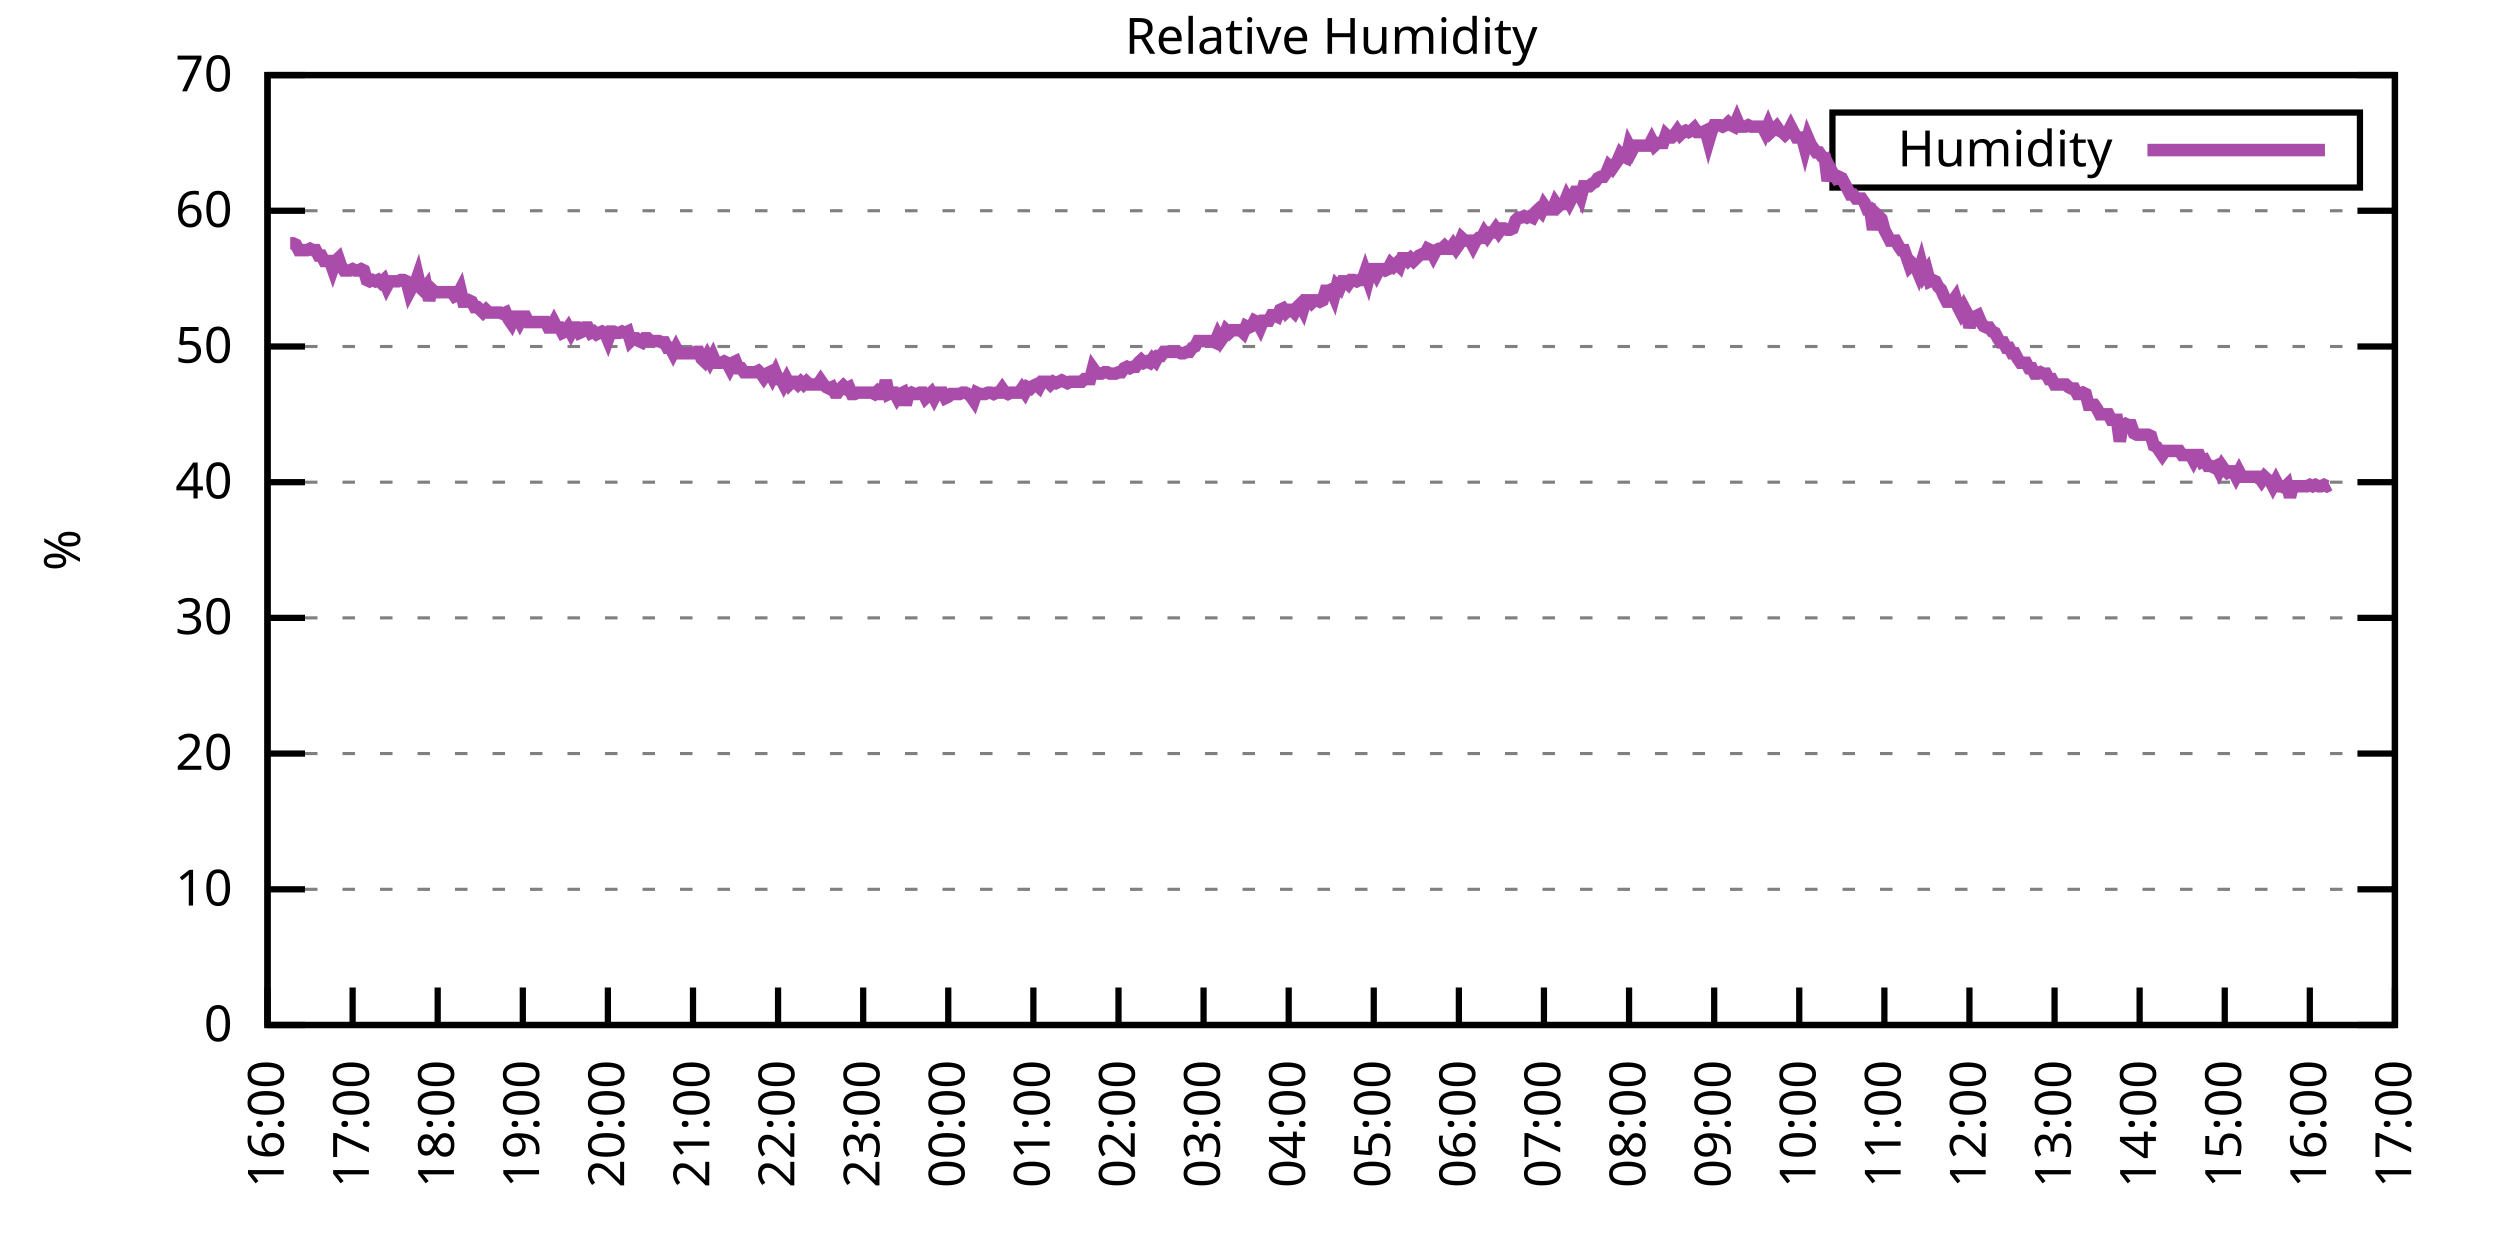
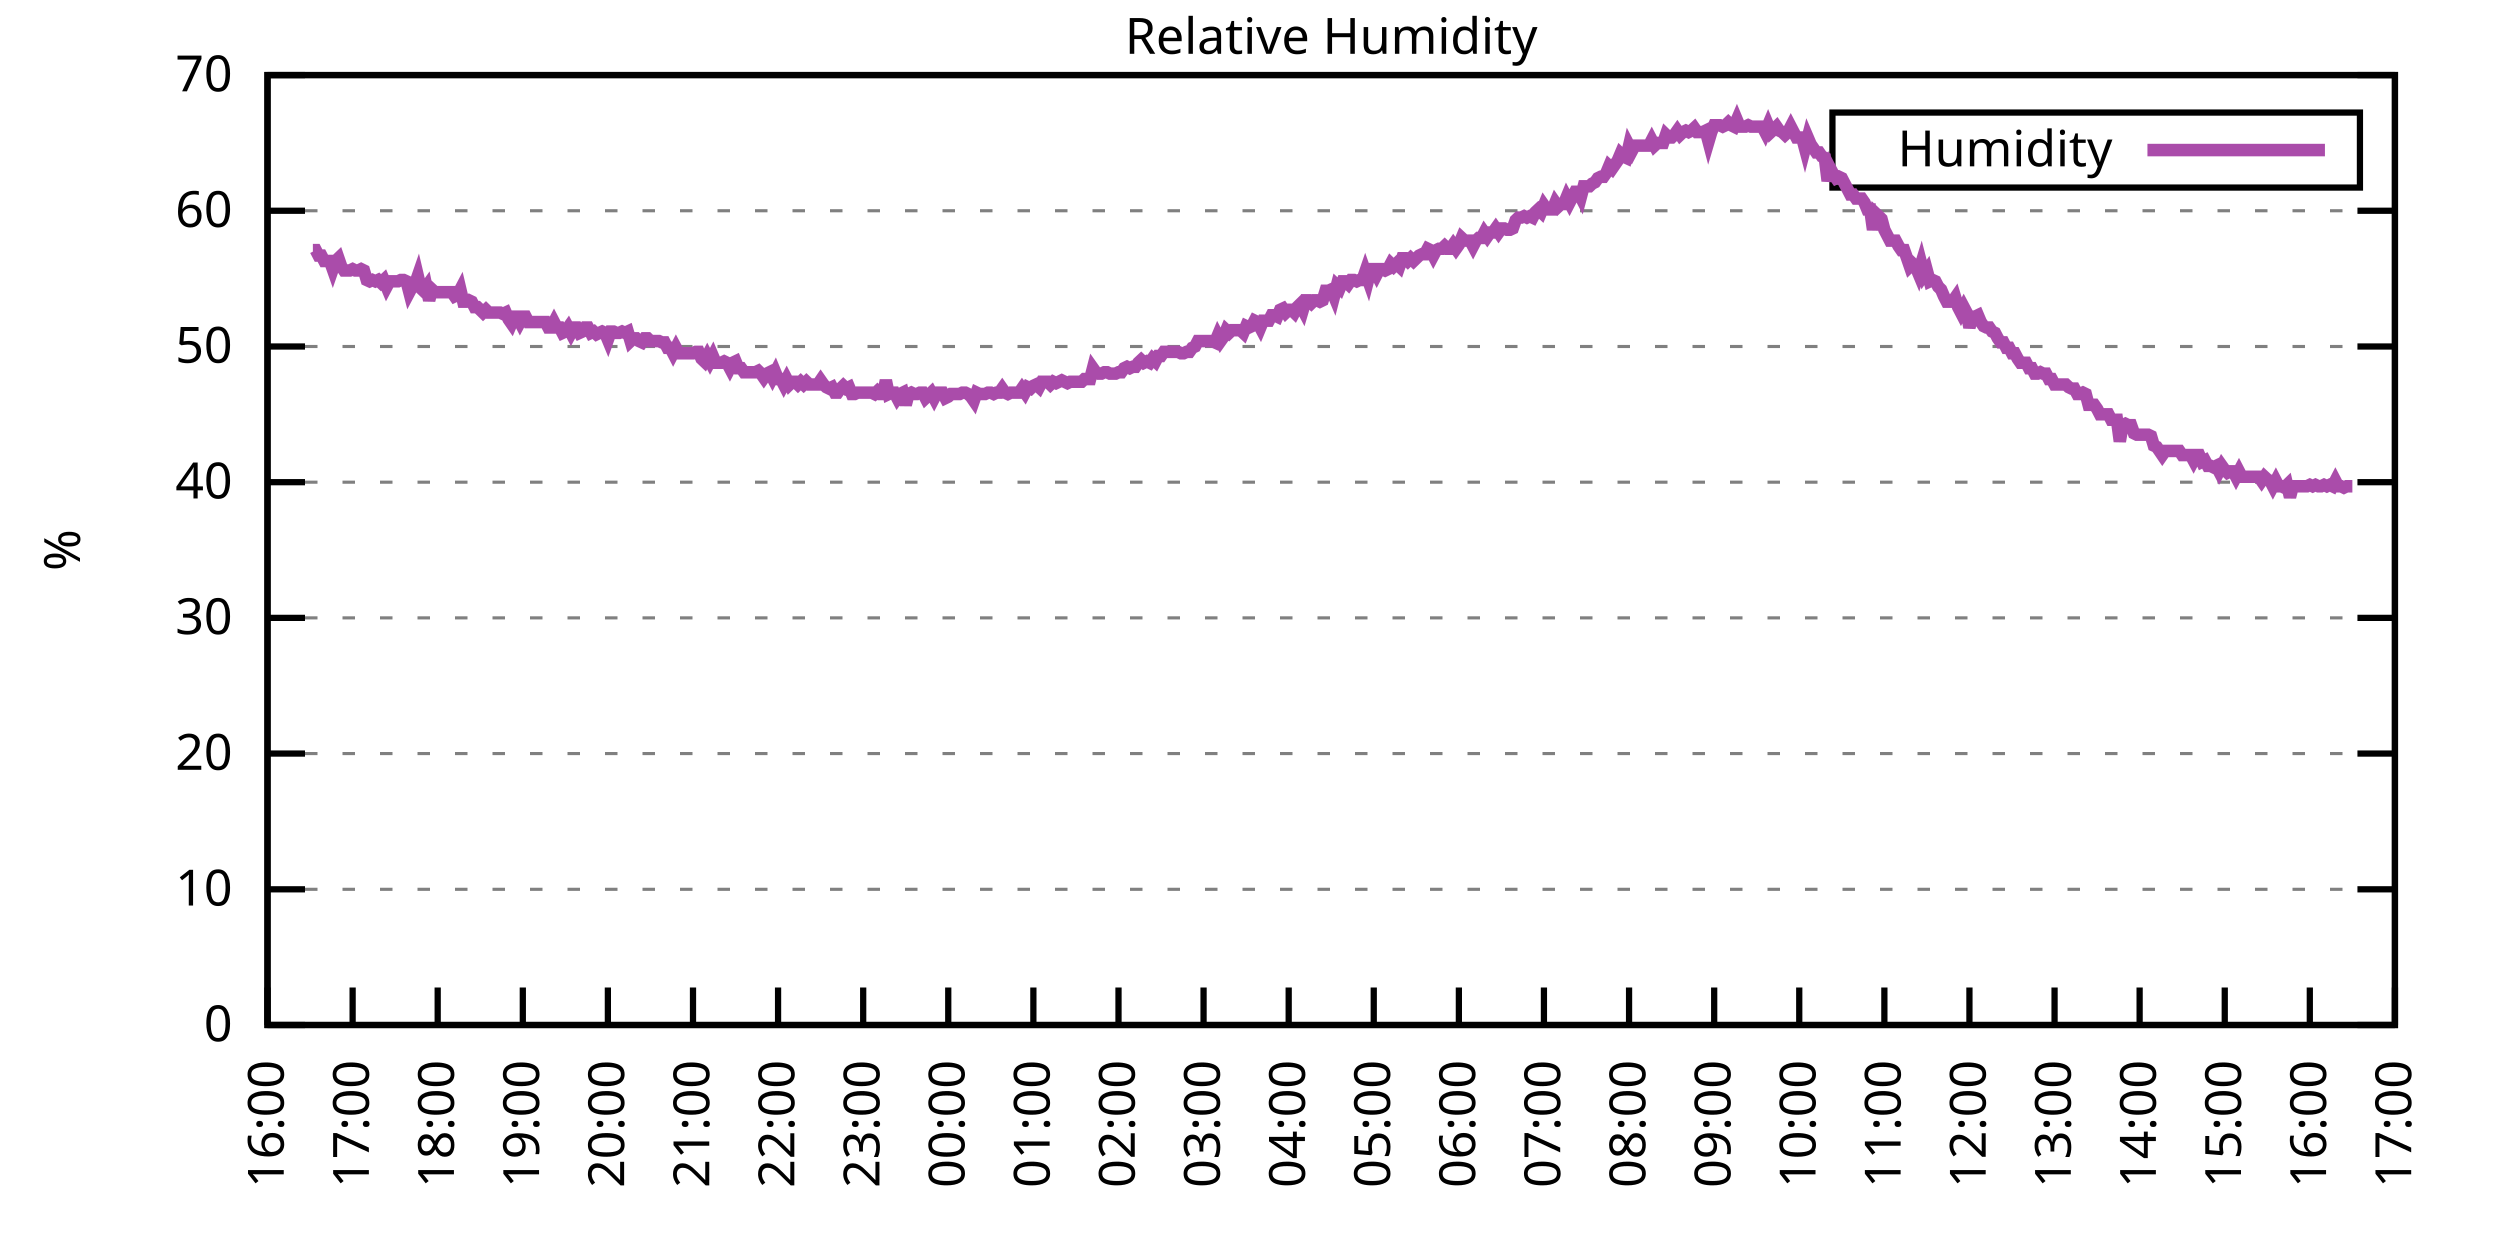
<svg xmlns="http://www.w3.org/2000/svg" xmlns:xlink="http://www.w3.org/1999/xlink" width="400" height="200" viewBox="0 0 400 200">
  <g id="gnuplot_canvas">
    <rect x="0" y="0" width="400" height="200" fill="none" />
    <defs>
      <circle id="gpDot" r="0.5" stroke-width="0.5" stroke="currentColor" />
      <path id="gpPt0" stroke-width="0.333" stroke="currentColor" d="M-1,0 h2 M0,-1 v2" />
      <path id="gpPt1" stroke-width="0.333" stroke="currentColor" d="M-1,-1 L1,1 M1,-1 L-1,1" />
      <path id="gpPt2" stroke-width="0.333" stroke="currentColor" d="M-1,0 L1,0 M0,-1 L0,1 M-1,-1 L1,1 M-1,1 L1,-1" />
      <rect id="gpPt3" stroke-width="0.333" stroke="currentColor" x="-1" y="-1" width="2" height="2" />
      <rect id="gpPt4" stroke-width="0.333" stroke="currentColor" fill="currentColor" x="-1" y="-1" width="2" height="2" />
      <circle id="gpPt5" stroke-width="0.333" stroke="currentColor" cx="0" cy="0" r="1" />
      <use xlink:href="#gpPt5" id="gpPt6" fill="currentColor" stroke="none" />
      <path id="gpPt7" stroke-width="0.333" stroke="currentColor" d="M0,-1.33 L-1.33,0.67 L1.33,0.67 z" />
      <use xlink:href="#gpPt7" id="gpPt8" fill="currentColor" stroke="none" />
      <use xlink:href="#gpPt7" id="gpPt9" stroke="currentColor" transform="rotate(180)" />
      <use xlink:href="#gpPt9" id="gpPt10" fill="currentColor" stroke="none" />
      <use xlink:href="#gpPt3" id="gpPt11" stroke="currentColor" transform="rotate(45)" />
      <use xlink:href="#gpPt11" id="gpPt12" fill="currentColor" stroke="none" />
      <path id="gpPt13" stroke-width="0.333" stroke="currentColor" d="M0,1.330 L1.265,0.411 L0.782,-1.067 L-0.782,-1.076 L-1.265,0.411 z" />
      <use xlink:href="#gpPt13" id="gpPt14" fill="currentColor" stroke="none" />
      <filter id="textbox" filterUnits="objectBoundingBox" x="0" y="0" height="1" width="1">
        <feFlood flood-color="white" flood-opacity="1" result="bgnd" />
        <feComposite in="SourceGraphic" in2="bgnd" operator="atop" />
      </filter>
      <filter id="greybox" filterUnits="objectBoundingBox" x="0" y="0" height="1" width="1">
        <feFlood flood-color="lightgrey" flood-opacity="1" result="grey" />
        <feComposite in="SourceGraphic" in2="grey" operator="atop" />
      </filter>
    </defs>
    <g fill="none" color="white" stroke="currentColor" stroke-width="1.00" stroke-linecap="butt" stroke-linejoin="miter">
</g>
    <g fill="none" color="black" stroke="currentColor" stroke-width="1.00" stroke-linecap="butt" stroke-linejoin="miter">
      <g stroke="none" shape-rendering="crispEdges">
        <polygon fill="rgb(255, 255, 255)" points="42.80,164.00 383.18,164.00 383.18,12.02 42.80,12.02 " />
      </g>
    </g>
    <g fill="none" color="black" stroke="currentColor" stroke-width="1.00" stroke-linecap="butt" stroke-linejoin="miter">
</g>
    <g fill="none" color="black" stroke="black" stroke-width="0.50" stroke-linecap="butt" stroke-linejoin="miter">
</g>
    <g fill="none" color="gray" stroke="currentColor" stroke-width="0.50" stroke-linecap="butt" stroke-linejoin="miter">
      <path stroke="gray" stroke-dasharray="2,4" class="gridline" d="M42.80,164.00 L383.19,164.00  " />
    </g>
    <g fill="none" color="gray" stroke="gray" stroke-width="1.00" stroke-linecap="butt" stroke-linejoin="miter">
</g>
    <g fill="none" color="black" stroke="currentColor" stroke-width="1.00" stroke-linecap="butt" stroke-linejoin="miter">
      <path stroke="black" d="M42.80,164.00 L48.80,164.00 M383.19,164.00 L377.19,164.00  " />
      <g transform="translate(37.20,166.60)" stroke="none" fill="black" font-family="Sans" font-size="8.00" text-anchor="end">
        <text>
          <tspan font-family="Sans"> 0</tspan>
        </text>
      </g>
    </g>
    <g fill="none" color="black" stroke="currentColor" stroke-width="1.00" stroke-linecap="butt" stroke-linejoin="miter">
</g>
    <g fill="none" color="black" stroke="black" stroke-width="0.50" stroke-linecap="butt" stroke-linejoin="miter">
</g>
    <g fill="none" color="gray" stroke="currentColor" stroke-width="0.50" stroke-linecap="butt" stroke-linejoin="miter">
      <path stroke="gray" stroke-dasharray="2,4" class="gridline" d="M42.80,142.29 L383.19,142.29  " />
    </g>
    <g fill="none" color="gray" stroke="gray" stroke-width="1.00" stroke-linecap="butt" stroke-linejoin="miter">
</g>
    <g fill="none" color="black" stroke="currentColor" stroke-width="1.00" stroke-linecap="butt" stroke-linejoin="miter">
      <path stroke="black" d="M42.80,142.29 L48.80,142.29 M383.19,142.29 L377.19,142.29  " />
      <g transform="translate(37.20,144.89)" stroke="none" fill="black" font-family="Sans" font-size="8.00" text-anchor="end">
        <text>
          <tspan font-family="Sans"> 10</tspan>
        </text>
      </g>
    </g>
    <g fill="none" color="black" stroke="currentColor" stroke-width="1.00" stroke-linecap="butt" stroke-linejoin="miter">
</g>
    <g fill="none" color="black" stroke="black" stroke-width="0.50" stroke-linecap="butt" stroke-linejoin="miter">
</g>
    <g fill="none" color="gray" stroke="currentColor" stroke-width="0.50" stroke-linecap="butt" stroke-linejoin="miter">
      <path stroke="gray" stroke-dasharray="2,4" class="gridline" d="M42.80,120.57 L383.19,120.57  " />
    </g>
    <g fill="none" color="gray" stroke="gray" stroke-width="1.00" stroke-linecap="butt" stroke-linejoin="miter">
</g>
    <g fill="none" color="black" stroke="currentColor" stroke-width="1.00" stroke-linecap="butt" stroke-linejoin="miter">
      <path stroke="black" d="M42.80,120.57 L48.80,120.57 M383.19,120.57 L377.19,120.57  " />
      <g transform="translate(37.20,123.17)" stroke="none" fill="black" font-family="Sans" font-size="8.00" text-anchor="end">
        <text>
          <tspan font-family="Sans"> 20</tspan>
        </text>
      </g>
    </g>
    <g fill="none" color="black" stroke="currentColor" stroke-width="1.00" stroke-linecap="butt" stroke-linejoin="miter">
</g>
    <g fill="none" color="black" stroke="black" stroke-width="0.50" stroke-linecap="butt" stroke-linejoin="miter">
</g>
    <g fill="none" color="gray" stroke="currentColor" stroke-width="0.50" stroke-linecap="butt" stroke-linejoin="miter">
      <path stroke="gray" stroke-dasharray="2,4" class="gridline" d="M42.80,98.86 L383.19,98.86  " />
    </g>
    <g fill="none" color="gray" stroke="gray" stroke-width="1.00" stroke-linecap="butt" stroke-linejoin="miter">
</g>
    <g fill="none" color="black" stroke="currentColor" stroke-width="1.00" stroke-linecap="butt" stroke-linejoin="miter">
      <path stroke="black" d="M42.80,98.86 L48.80,98.86 M383.19,98.86 L377.19,98.86  " />
      <g transform="translate(37.20,101.46)" stroke="none" fill="black" font-family="Sans" font-size="8.00" text-anchor="end">
        <text>
          <tspan font-family="Sans"> 30</tspan>
        </text>
      </g>
    </g>
    <g fill="none" color="black" stroke="currentColor" stroke-width="1.00" stroke-linecap="butt" stroke-linejoin="miter">
</g>
    <g fill="none" color="black" stroke="black" stroke-width="0.50" stroke-linecap="butt" stroke-linejoin="miter">
</g>
    <g fill="none" color="gray" stroke="currentColor" stroke-width="0.50" stroke-linecap="butt" stroke-linejoin="miter">
      <path stroke="gray" stroke-dasharray="2,4" class="gridline" d="M42.80,77.15 L383.19,77.15  " />
    </g>
    <g fill="none" color="gray" stroke="gray" stroke-width="1.00" stroke-linecap="butt" stroke-linejoin="miter">
</g>
    <g fill="none" color="black" stroke="currentColor" stroke-width="1.00" stroke-linecap="butt" stroke-linejoin="miter">
      <path stroke="black" d="M42.80,77.15 L48.80,77.15 M383.19,77.15 L377.19,77.15  " />
      <g transform="translate(37.20,79.75)" stroke="none" fill="black" font-family="Sans" font-size="8.00" text-anchor="end">
        <text>
          <tspan font-family="Sans"> 40</tspan>
        </text>
      </g>
    </g>
    <g fill="none" color="black" stroke="currentColor" stroke-width="1.00" stroke-linecap="butt" stroke-linejoin="miter">
</g>
    <g fill="none" color="black" stroke="black" stroke-width="0.50" stroke-linecap="butt" stroke-linejoin="miter">
</g>
    <g fill="none" color="gray" stroke="currentColor" stroke-width="0.50" stroke-linecap="butt" stroke-linejoin="miter">
      <path stroke="gray" stroke-dasharray="2,4" class="gridline" d="M42.80,55.44 L383.19,55.44  " />
    </g>
    <g fill="none" color="gray" stroke="gray" stroke-width="1.00" stroke-linecap="butt" stroke-linejoin="miter">
</g>
    <g fill="none" color="black" stroke="currentColor" stroke-width="1.00" stroke-linecap="butt" stroke-linejoin="miter">
      <path stroke="black" d="M42.80,55.44 L48.80,55.44 M383.19,55.44 L377.19,55.44  " />
      <g transform="translate(37.20,58.04)" stroke="none" fill="black" font-family="Sans" font-size="8.00" text-anchor="end">
        <text>
          <tspan font-family="Sans"> 50</tspan>
        </text>
      </g>
    </g>
    <g fill="none" color="black" stroke="currentColor" stroke-width="1.00" stroke-linecap="butt" stroke-linejoin="miter">
</g>
    <g fill="none" color="black" stroke="black" stroke-width="0.50" stroke-linecap="butt" stroke-linejoin="miter">
</g>
    <g fill="none" color="gray" stroke="currentColor" stroke-width="0.50" stroke-linecap="butt" stroke-linejoin="miter">
      <path stroke="gray" stroke-dasharray="2,4" class="gridline" d="M42.80,33.72 L383.19,33.72  " />
    </g>
    <g fill="none" color="gray" stroke="gray" stroke-width="1.00" stroke-linecap="butt" stroke-linejoin="miter">
</g>
    <g fill="none" color="black" stroke="currentColor" stroke-width="1.00" stroke-linecap="butt" stroke-linejoin="miter">
      <path stroke="black" d="M42.80,33.72 L48.80,33.72 M383.19,33.72 L377.19,33.72  " />
      <g transform="translate(37.20,36.32)" stroke="none" fill="black" font-family="Sans" font-size="8.00" text-anchor="end">
        <text>
          <tspan font-family="Sans"> 60</tspan>
        </text>
      </g>
    </g>
    <g fill="none" color="black" stroke="currentColor" stroke-width="1.00" stroke-linecap="butt" stroke-linejoin="miter">
</g>
    <g fill="none" color="black" stroke="black" stroke-width="0.50" stroke-linecap="butt" stroke-linejoin="miter">
</g>
    <g fill="none" color="gray" stroke="currentColor" stroke-width="0.50" stroke-linecap="butt" stroke-linejoin="miter">
      <path stroke="gray" stroke-dasharray="2,4" class="gridline" d="M42.80,12.01 L383.19,12.01  " />
    </g>
    <g fill="none" color="gray" stroke="gray" stroke-width="1.00" stroke-linecap="butt" stroke-linejoin="miter">
</g>
    <g fill="none" color="black" stroke="currentColor" stroke-width="1.00" stroke-linecap="butt" stroke-linejoin="miter">
      <path stroke="black" d="M42.80,12.01 L48.80,12.01 M383.19,12.01 L377.19,12.01  " />
      <g transform="translate(37.20,14.61)" stroke="none" fill="black" font-family="Sans" font-size="8.00" text-anchor="end">
        <text>
          <tspan font-family="Sans"> 70</tspan>
        </text>
      </g>
    </g>
    <g fill="none" color="black" stroke="currentColor" stroke-width="1.00" stroke-linecap="butt" stroke-linejoin="miter">
      <path stroke="black" d="M42.80,164.00 L42.80,158.00  " />
      <g transform="translate(45.40,169.60) rotate(270.00)" stroke="none" fill="black" font-family="Sans" font-size="8.00" text-anchor="end">
        <text>
          <tspan font-family="Sans">16:00</tspan>
        </text>
      </g>
    </g>
    <g fill="none" color="black" stroke="currentColor" stroke-width="1.00" stroke-linecap="butt" stroke-linejoin="miter">
      <path stroke="black" d="M56.42,164.00 L56.42,158.00  " />
      <g transform="translate(59.02,169.60) rotate(270.00)" stroke="none" fill="black" font-family="Sans" font-size="8.00" text-anchor="end">
        <text>
          <tspan font-family="Sans">17:00</tspan>
        </text>
      </g>
    </g>
    <g fill="none" color="black" stroke="currentColor" stroke-width="1.00" stroke-linecap="butt" stroke-linejoin="miter">
      <path stroke="black" d="M70.03,164.00 L70.03,158.00  " />
      <g transform="translate(72.63,169.60) rotate(270.00)" stroke="none" fill="black" font-family="Sans" font-size="8.00" text-anchor="end">
        <text>
          <tspan font-family="Sans">18:00</tspan>
        </text>
      </g>
    </g>
    <g fill="none" color="black" stroke="currentColor" stroke-width="1.00" stroke-linecap="butt" stroke-linejoin="miter">
      <path stroke="black" d="M83.65,164.00 L83.65,158.00  " />
      <g transform="translate(86.25,169.60) rotate(270.00)" stroke="none" fill="black" font-family="Sans" font-size="8.00" text-anchor="end">
        <text>
          <tspan font-family="Sans">19:00</tspan>
        </text>
      </g>
    </g>
    <g fill="none" color="black" stroke="currentColor" stroke-width="1.00" stroke-linecap="butt" stroke-linejoin="miter">
      <path stroke="black" d="M97.26,164.00 L97.26,158.00  " />
      <g transform="translate(99.86,169.60) rotate(270.00)" stroke="none" fill="black" font-family="Sans" font-size="8.00" text-anchor="end">
        <text>
          <tspan font-family="Sans">20:00</tspan>
        </text>
      </g>
    </g>
    <g fill="none" color="black" stroke="currentColor" stroke-width="1.00" stroke-linecap="butt" stroke-linejoin="miter">
      <path stroke="black" d="M110.88,164.00 L110.88,158.00  " />
      <g transform="translate(113.48,169.60) rotate(270.00)" stroke="none" fill="black" font-family="Sans" font-size="8.00" text-anchor="end">
        <text>
          <tspan font-family="Sans">21:00</tspan>
        </text>
      </g>
    </g>
    <g fill="none" color="black" stroke="currentColor" stroke-width="1.00" stroke-linecap="butt" stroke-linejoin="miter">
      <path stroke="black" d="M124.49,164.00 L124.49,158.00  " />
      <g transform="translate(127.09,169.60) rotate(270.00)" stroke="none" fill="black" font-family="Sans" font-size="8.00" text-anchor="end">
        <text>
          <tspan font-family="Sans">22:00</tspan>
        </text>
      </g>
    </g>
    <g fill="none" color="black" stroke="currentColor" stroke-width="1.00" stroke-linecap="butt" stroke-linejoin="miter">
      <path stroke="black" d="M138.11,164.00 L138.11,158.00  " />
      <g transform="translate(140.71,169.60) rotate(270.00)" stroke="none" fill="black" font-family="Sans" font-size="8.00" text-anchor="end">
        <text>
          <tspan font-family="Sans">23:00</tspan>
        </text>
      </g>
    </g>
    <g fill="none" color="black" stroke="currentColor" stroke-width="1.00" stroke-linecap="butt" stroke-linejoin="miter">
      <path stroke="black" d="M151.72,164.00 L151.72,158.00  " />
      <g transform="translate(154.32,169.60) rotate(270.00)" stroke="none" fill="black" font-family="Sans" font-size="8.00" text-anchor="end">
        <text>
          <tspan font-family="Sans">00:00</tspan>
        </text>
      </g>
    </g>
    <g fill="none" color="black" stroke="currentColor" stroke-width="1.00" stroke-linecap="butt" stroke-linejoin="miter">
      <path stroke="black" d="M165.34,164.00 L165.34,158.00  " />
      <g transform="translate(167.94,169.60) rotate(270.00)" stroke="none" fill="black" font-family="Sans" font-size="8.00" text-anchor="end">
        <text>
          <tspan font-family="Sans">01:00</tspan>
        </text>
      </g>
    </g>
    <g fill="none" color="black" stroke="currentColor" stroke-width="1.00" stroke-linecap="butt" stroke-linejoin="miter">
      <path stroke="black" d="M178.96,164.00 L178.96,158.00  " />
      <g transform="translate(181.56,169.60) rotate(270.00)" stroke="none" fill="black" font-family="Sans" font-size="8.00" text-anchor="end">
        <text>
          <tspan font-family="Sans">02:00</tspan>
        </text>
      </g>
    </g>
    <g fill="none" color="black" stroke="currentColor" stroke-width="1.00" stroke-linecap="butt" stroke-linejoin="miter">
      <path stroke="black" d="M192.57,164.00 L192.57,158.00  " />
      <g transform="translate(195.17,169.60) rotate(270.00)" stroke="none" fill="black" font-family="Sans" font-size="8.00" text-anchor="end">
        <text>
          <tspan font-family="Sans">03:00</tspan>
        </text>
      </g>
    </g>
    <g fill="none" color="black" stroke="currentColor" stroke-width="1.00" stroke-linecap="butt" stroke-linejoin="miter">
      <path stroke="black" d="M206.19,164.00 L206.19,158.00  " />
      <g transform="translate(208.79,169.60) rotate(270.00)" stroke="none" fill="black" font-family="Sans" font-size="8.00" text-anchor="end">
        <text>
          <tspan font-family="Sans">04:00</tspan>
        </text>
      </g>
    </g>
    <g fill="none" color="black" stroke="currentColor" stroke-width="1.00" stroke-linecap="butt" stroke-linejoin="miter">
      <path stroke="black" d="M219.80,164.00 L219.80,158.00  " />
      <g transform="translate(222.40,169.60) rotate(270.00)" stroke="none" fill="black" font-family="Sans" font-size="8.00" text-anchor="end">
        <text>
          <tspan font-family="Sans">05:00</tspan>
        </text>
      </g>
    </g>
    <g fill="none" color="black" stroke="currentColor" stroke-width="1.00" stroke-linecap="butt" stroke-linejoin="miter">
      <path stroke="black" d="M233.42,164.00 L233.42,158.00  " />
      <g transform="translate(236.02,169.60) rotate(270.00)" stroke="none" fill="black" font-family="Sans" font-size="8.00" text-anchor="end">
        <text>
          <tspan font-family="Sans">06:00</tspan>
        </text>
      </g>
    </g>
    <g fill="none" color="black" stroke="currentColor" stroke-width="1.00" stroke-linecap="butt" stroke-linejoin="miter">
      <path stroke="black" d="M247.03,164.00 L247.03,158.00  " />
      <g transform="translate(249.63,169.60) rotate(270.00)" stroke="none" fill="black" font-family="Sans" font-size="8.00" text-anchor="end">
        <text>
          <tspan font-family="Sans">07:00</tspan>
        </text>
      </g>
    </g>
    <g fill="none" color="black" stroke="currentColor" stroke-width="1.00" stroke-linecap="butt" stroke-linejoin="miter">
      <path stroke="black" d="M260.65,164.00 L260.65,158.00  " />
      <g transform="translate(263.25,169.60) rotate(270.00)" stroke="none" fill="black" font-family="Sans" font-size="8.00" text-anchor="end">
        <text>
          <tspan font-family="Sans">08:00</tspan>
        </text>
      </g>
    </g>
    <g fill="none" color="black" stroke="currentColor" stroke-width="1.00" stroke-linecap="butt" stroke-linejoin="miter">
      <path stroke="black" d="M274.27,164.00 L274.27,158.00  " />
      <g transform="translate(276.87,169.60) rotate(270.00)" stroke="none" fill="black" font-family="Sans" font-size="8.00" text-anchor="end">
        <text>
          <tspan font-family="Sans">09:00</tspan>
        </text>
      </g>
    </g>
    <g fill="none" color="black" stroke="currentColor" stroke-width="1.00" stroke-linecap="butt" stroke-linejoin="miter">
      <path stroke="black" d="M287.88,164.00 L287.88,158.00  " />
      <g transform="translate(290.48,169.60) rotate(270.00)" stroke="none" fill="black" font-family="Sans" font-size="8.00" text-anchor="end">
        <text>
          <tspan font-family="Sans">10:00</tspan>
        </text>
      </g>
    </g>
    <g fill="none" color="black" stroke="currentColor" stroke-width="1.00" stroke-linecap="butt" stroke-linejoin="miter">
      <path stroke="black" d="M301.50,164.00 L301.50,158.00  " />
      <g transform="translate(304.10,169.60) rotate(270.00)" stroke="none" fill="black" font-family="Sans" font-size="8.00" text-anchor="end">
        <text>
          <tspan font-family="Sans">11:00</tspan>
        </text>
      </g>
    </g>
    <g fill="none" color="black" stroke="currentColor" stroke-width="1.00" stroke-linecap="butt" stroke-linejoin="miter">
      <path stroke="black" d="M315.11,164.00 L315.11,158.00  " />
      <g transform="translate(317.71,169.60) rotate(270.00)" stroke="none" fill="black" font-family="Sans" font-size="8.00" text-anchor="end">
        <text>
          <tspan font-family="Sans">12:00</tspan>
        </text>
      </g>
    </g>
    <g fill="none" color="black" stroke="currentColor" stroke-width="1.00" stroke-linecap="butt" stroke-linejoin="miter">
      <path stroke="black" d="M328.73,164.00 L328.73,158.00  " />
      <g transform="translate(331.33,169.60) rotate(270.00)" stroke="none" fill="black" font-family="Sans" font-size="8.00" text-anchor="end">
        <text>
          <tspan font-family="Sans">13:00</tspan>
        </text>
      </g>
    </g>
    <g fill="none" color="black" stroke="currentColor" stroke-width="1.00" stroke-linecap="butt" stroke-linejoin="miter">
      <path stroke="black" d="M342.34,164.00 L342.34,158.00  " />
      <g transform="translate(344.94,169.60) rotate(270.00)" stroke="none" fill="black" font-family="Sans" font-size="8.00" text-anchor="end">
        <text>
          <tspan font-family="Sans">14:00</tspan>
        </text>
      </g>
    </g>
    <g fill="none" color="black" stroke="currentColor" stroke-width="1.00" stroke-linecap="butt" stroke-linejoin="miter">
      <path stroke="black" d="M355.96,164.00 L355.96,158.00  " />
      <g transform="translate(358.56,169.60) rotate(270.00)" stroke="none" fill="black" font-family="Sans" font-size="8.00" text-anchor="end">
        <text>
          <tspan font-family="Sans">15:00</tspan>
        </text>
      </g>
    </g>
    <g fill="none" color="black" stroke="currentColor" stroke-width="1.00" stroke-linecap="butt" stroke-linejoin="miter">
      <path stroke="black" d="M369.57,164.00 L369.57,158.00  " />
      <g transform="translate(372.17,169.60) rotate(270.00)" stroke="none" fill="black" font-family="Sans" font-size="8.00" text-anchor="end">
        <text>
          <tspan font-family="Sans">16:00</tspan>
        </text>
      </g>
    </g>
    <g fill="none" color="black" stroke="currentColor" stroke-width="1.00" stroke-linecap="butt" stroke-linejoin="miter">
      <path stroke="black" d="M383.19,164.00 L383.19,158.00  " />
      <g transform="translate(385.79,169.60) rotate(270.00)" stroke="none" fill="black" font-family="Sans" font-size="8.00" text-anchor="end">
        <text>
          <tspan font-family="Sans">17:00</tspan>
        </text>
      </g>
    </g>
    <g fill="none" color="black" stroke="currentColor" stroke-width="1.00" stroke-linecap="butt" stroke-linejoin="miter">
</g>
    <g fill="none" color="black" stroke="currentColor" stroke-width="1.00" stroke-linecap="butt" stroke-linejoin="miter">
      <path stroke="black" d="M42.80,12.01 L42.80,164.00 L383.19,164.00 L383.19,12.01 L42.80,12.01 Z  " />
    </g>
    <g fill="none" color="black" stroke="currentColor" stroke-width="1.00" stroke-linecap="butt" stroke-linejoin="miter">
</g>
    <g fill="none" color="black" stroke="currentColor" stroke-width="1.00" stroke-linecap="butt" stroke-linejoin="miter">
      <path stroke="black" d="M293.19,30.01 L293.19,18.01 L377.59,18.01 L377.59,30.01 L293.19,30.01 Z  " />
    </g>
    <g id="Relative_Humidity_plot_1">
      <g fill="none" color="white" stroke="black" stroke-width="2.00" stroke-linecap="butt" stroke-linejoin="miter">
</g>
      <g fill="none" color="black" stroke="currentColor" stroke-width="2.00" stroke-linecap="butt" stroke-linejoin="miter">
        <g transform="translate(337.99,26.61)" stroke="none" fill="black" font-family="Sans" font-size="8.00" text-anchor="end">
          <text>
            <tspan font-family="Sans">Humidity</tspan>
          </text>
        </g>
      </g>
      <g fill="none" color="black" stroke="currentColor" stroke-width="2.00" stroke-linecap="butt" stroke-linejoin="miter">
-         <path stroke="rgb(170,  76, 170)" d="M343.59,24.01 L371.99,24.01 M46.43,38.93 L46.88,38.93 L47.34,39.15 L47.79,40.02 L48.25,40.02 L48.70,40.02   L49.15,40.02 L49.61,39.80 L50.06,40.02 L50.52,40.02 L50.97,40.89 L51.42,40.89 L51.88,41.76 L52.33,41.76   L52.78,41.76 L53.24,43.06 L53.69,41.76 L54.15,41.32 L54.60,42.63 L55.05,43.28 L55.51,43.28 L55.96,43.28   L56.42,43.06 L56.87,43.28 L57.32,43.28 L57.78,43.06 L58.23,43.28 L58.68,44.80 L59.14,45.01 L59.59,44.80   L60.05,45.01 L60.50,44.80 L60.95,45.23 L61.41,44.80 L61.86,45.88 L62.32,45.01 L62.77,45.01 L63.22,45.01   L63.68,45.01 L64.13,44.80 L64.58,44.80 L65.04,45.01 L65.49,46.75 L65.95,45.88 L66.40,45.45 L66.85,44.15   L67.31,46.10 L67.76,46.53 L68.22,45.88 L68.67,48.05 L69.12,46.32 L69.58,46.75 L70.03,46.75 L70.49,46.75   L70.94,46.75 L71.39,46.75 L71.85,46.75 L72.30,46.75 L72.75,47.40 L73.21,47.18 L73.66,46.32 L74.12,48.27   L74.57,48.27 L75.02,48.05 L75.48,48.27 L75.93,49.14 L76.39,49.14 L76.84,49.57 L77.29,50.01 L77.75,49.57   L78.20,50.01 L78.65,50.01 L79.11,50.01 L79.56,50.01 L80.02,50.01 L80.47,50.22 L80.92,50.01 L81.38,51.09   L81.83,51.74 L82.29,50.66 L82.74,50.66 L83.19,51.53 L83.65,50.66 L84.10,50.66 L84.55,51.53 L85.01,51.53   L85.46,51.53 L85.92,51.53 L86.37,51.53 L86.82,51.53 L87.28,51.53 L87.73,52.40 L88.19,52.40 L88.64,51.53   L89.09,52.40 L89.55,52.40 L90.00,53.26 L90.45,53.05 L90.91,52.40 L91.36,53.26 L91.82,52.40 L92.27,52.40   L92.72,53.26 L93.18,53.05 L93.63,52.40 L94.09,52.40 L94.54,53.26 L94.99,53.05 L95.45,53.48 L95.90,53.26   L96.35,53.05 L96.81,53.26 L97.26,54.35 L97.72,53.05 L98.17,53.05 L98.62,53.26 L99.08,53.26 L99.53,53.05   L99.99,53.26 L100.44,53.05 L100.89,54.57 L101.35,54.13 L101.80,54.13 L102.25,54.57 L102.71,54.78 L103.16,54.13   L103.62,54.13 L104.07,54.57 L104.52,54.57 L104.98,54.57 L105.43,54.57 L105.89,54.78 L106.34,54.78 L106.79,55.65   L107.25,55.65 L107.70,56.52 L108.15,55.65 L108.61,56.52 L109.06,56.52 L109.52,56.52 L109.97,56.52 L110.42,56.52   L110.88,56.52 L111.33,56.30 L111.79,56.30 L112.24,57.39 L112.69,57.82 L113.15,56.96 L113.60,57.82 L114.05,56.96   L114.51,58.04 L114.96,58.04 L115.42,58.04 L115.87,57.82 L116.32,58.04 L116.78,58.91 L117.23,58.04 L117.69,57.82   L118.14,58.91 L118.59,58.91 L119.05,59.56 L119.50,59.56 L119.96,59.56 L120.41,59.56 L120.86,59.56 L121.32,59.34   L121.77,59.78 L122.22,60.43 L122.68,59.78 L123.13,59.56 L123.59,60.43 L124.04,59.56 L124.49,60.65 L124.95,60.65   L125.40,61.52 L125.86,60.65 L126.31,61.52 L126.76,61.08 L127.22,61.08 L127.67,61.52 L128.12,61.08 L128.58,61.52   L129.03,61.08 L129.49,61.52 L129.94,61.52 L130.39,61.52 L130.85,61.52 L131.30,60.86 L131.76,61.52 L132.21,61.95   L132.66,62.17 L133.12,61.95 L133.57,62.82 L134.02,62.82 L134.48,62.17 L134.93,61.73 L135.39,62.17 L135.84,61.95   L136.29,63.04 L136.75,63.04 L137.20,62.82 L137.66,62.82 L138.11,62.82 L138.56,62.82 L139.02,62.82 L139.47,62.82   L139.92,63.04 L140.38,62.60 L140.83,63.04 L141.29,63.04 L141.74,60.86 L142.19,63.04 L142.65,62.82 L143.10,62.82   L143.56,63.69 L144.01,63.04 L144.46,62.82 L144.92,64.77 L145.37,63.04 L145.82,62.82 L146.28,63.04 L146.73,63.04   L147.19,62.82 L147.64,62.82 L148.09,63.69 L148.55,63.25 L149.00,62.82 L149.46,63.69 L149.91,62.82 L150.36,62.82   L150.82,62.82 L151.27,63.69 L151.72,63.47 L152.18,63.04 L152.63,63.04 L153.09,63.04 L153.54,63.04 L153.99,62.82   L154.45,62.82 L154.90,63.04 L155.36,63.47 L155.81,64.12 L156.26,62.82 L156.72,63.04 L157.17,63.04 L157.62,63.04   L158.08,62.82 L158.53,62.82 L158.99,63.04 L159.44,62.82 L159.89,62.82 L160.35,62.17 L160.80,62.82 L161.26,63.04   L161.71,62.82 L162.16,62.82 L162.62,62.82 L163.07,62.82 L163.52,62.17 L163.98,62.82 L164.43,61.95 L164.89,62.17   L165.34,61.73 L165.79,61.52 L166.25,61.95 L166.70,61.08 L167.16,61.08 L167.61,61.08 L168.06,61.52 L168.52,61.08   L168.97,61.30 L169.43,61.08 L169.88,60.86 L170.33,61.08 L170.79,61.30 L171.24,61.08 L171.69,61.08 L172.15,61.08   L172.60,61.08 L173.06,61.08 L173.51,60.65 L173.96,60.65 L174.42,60.65 L174.87,58.91 L175.33,59.56 L175.78,59.78   L176.23,59.78 L176.69,59.56 L177.14,59.56 L177.59,59.78 L178.05,59.78 L178.50,59.78 L178.96,59.56 L179.41,59.56   L179.86,58.91 L180.32,58.69 L180.77,58.91 L181.23,58.69 L181.68,58.69 L182.13,58.04 L182.59,57.61 L183.04,58.04   L183.49,57.82 L183.95,58.04 L184.40,57.39 L184.86,57.82 L185.31,56.96 L185.76,56.96 L186.22,56.30 L186.67,56.30   L187.13,56.30 L187.58,56.30 L188.03,56.30 L188.49,56.30 L188.94,56.52 L189.39,56.52 L189.85,56.30 L190.30,56.30   L190.76,55.65 L191.21,55.44 L191.66,54.57 L192.12,54.57 L192.57,54.57 L193.03,54.57 L193.48,54.57 L193.93,54.57   L194.39,54.78 L194.84,53.70 L195.29,54.57 L195.75,53.92 L196.20,52.83 L196.66,53.26 L197.11,52.83 L197.56,52.83   L198.02,52.83 L198.47,52.83 L198.93,53.26 L199.38,52.18 L199.83,52.40 L200.29,52.18 L200.74,51.31 L201.19,51.53   L201.65,52.40 L202.10,51.31 L202.56,51.31 L203.01,51.31 L203.46,50.44 L203.92,50.44 L204.37,50.66 L204.83,49.57   L205.28,49.36 L205.73,50.01 L206.19,49.57 L206.64,49.57 L207.09,50.01 L207.55,49.14 L208.00,48.70 L208.46,49.57   L208.91,48.05 L209.36,48.05 L209.82,48.49 L210.27,48.05 L210.73,48.05 L211.18,48.27 L211.63,48.05 L212.09,46.53   L212.54,46.53 L213.00,46.32 L213.45,47.40 L213.90,45.66 L214.36,46.10 L214.81,45.01 L215.26,45.01 L215.72,45.45   L216.17,44.80 L216.63,44.80 L217.08,45.01 L217.53,44.80 L217.99,44.80 L218.44,43.49 L218.90,44.80 L219.35,43.06   L219.80,43.06 L220.26,43.93 L220.71,43.06 L221.16,43.06 L221.62,43.28 L222.07,43.06 L222.53,42.19 L222.98,42.63   L223.43,42.19 L223.89,42.63 L224.34,41.32 L224.80,41.32 L225.25,41.76 L225.70,41.32 L226.16,41.76 L226.61,41.32   L227.06,40.89 L227.52,40.67 L227.97,40.67 L228.43,39.80 L228.88,40.02 L229.33,40.89 L229.79,40.02 L230.24,39.80   L230.70,39.80 L231.15,39.37 L231.60,39.80 L232.06,39.80 L232.51,39.15 L232.96,39.80 L233.42,39.15 L233.87,38.07   L234.33,38.50 L234.78,38.50 L235.23,38.50 L235.69,39.37 L236.14,38.50 L236.60,38.07 L237.05,38.07 L237.50,37.20   L237.96,37.85 L238.41,37.20 L238.86,37.20 L239.32,36.55 L239.77,37.20 L240.23,36.55 L240.68,36.55 L241.13,36.76   L241.59,36.76 L242.04,36.55 L242.50,35.24 L242.95,34.81 L243.40,34.81 L243.86,34.59 L244.31,34.81 L244.76,34.59   L245.22,34.81 L245.67,33.94 L246.13,33.51 L246.58,33.94 L247.03,32.85 L247.49,33.51 L247.94,33.51 L248.40,33.51   L248.85,32.42 L249.30,33.07 L249.76,32.64 L250.21,32.64 L250.66,31.55 L251.12,32.42 L251.57,31.55 L252.03,30.68   L252.48,30.68 L252.93,31.55 L253.39,29.81 L253.84,29.81 L254.30,29.81 L254.75,29.38 L255.20,29.16 L255.66,28.51   L256.11,28.29 L256.56,28.29 L257.02,27.64 L257.47,26.56 L257.93,26.99 L258.38,26.34 L258.83,25.69 L259.29,24.60   L259.74,25.04 L260.20,25.25 L260.65,23.30 L261.10,24.17 L261.56,23.30 L262.01,23.30 L262.47,23.30 L262.92,23.30   L263.37,23.30 L263.83,23.30 L264.28,22.43 L264.73,23.30 L265.19,22.87 L265.64,22.87 L266.10,22.87 L266.55,21.56   L267.00,22.00 L267.46,22.00 L267.91,21.56 L268.37,20.91 L268.82,21.56 L269.27,21.13 L269.73,20.91 L270.18,21.13   L270.63,20.91 L271.09,20.48 L271.54,21.13 L272.00,21.13 L272.45,21.13 L272.90,20.91 L273.36,22.65 L273.81,21.13   L274.27,20.04 L274.72,20.04 L275.17,20.04 L275.63,20.26 L276.08,20.04 L276.53,19.61 L276.99,20.04 L277.44,20.26   L277.90,19.18 L278.35,20.26 L278.80,20.26 L279.26,20.26 L279.71,20.04 L280.17,20.26 L280.62,20.26 L281.07,20.26   L281.53,20.26 L281.98,20.26 L282.43,21.13 L282.89,20.04 L283.34,21.13 L283.80,20.70 L284.25,20.26 L284.70,20.91   L285.16,21.13 L285.61,21.56 L286.07,21.13 L286.52,20.26 L286.97,21.13 L287.43,22.00 L287.88,22.00 L288.33,22.00   L288.79,23.73 L289.24,22.00 L289.70,23.08 L290.15,23.73 L290.60,24.39 L291.06,24.39 L291.51,25.04 L291.97,25.25   L292.42,28.95 L292.87,26.99 L293.33,27.86 L293.78,28.51 L294.23,28.29 L294.69,28.51 L295.14,29.38 L295.60,30.25   L296.05,31.12 L296.50,31.12 L296.96,31.77 L297.41,31.77 L297.87,31.77 L298.32,32.42 L298.77,33.51 L299.23,33.51   L299.68,36.76 L300.13,34.16 L300.59,34.59 L301.04,35.03 L301.50,36.76 L301.95,37.63 L302.40,38.50 L302.86,38.50   L303.31,38.50 L303.77,39.37 L304.22,40.02 L304.67,40.02 L305.13,41.32 L305.58,42.63 L306.03,42.19 L306.49,42.63   L306.94,43.71 L307.40,42.19 L307.85,43.93 L308.30,43.28 L308.76,45.01 L309.21,44.80 L309.67,45.01 L310.12,45.88   L310.57,46.32 L311.03,47.40 L311.48,48.27 L311.94,48.27 L312.39,48.27 L312.84,47.62 L313.30,49.14 L313.75,50.01   L314.20,49.14 L314.66,50.01 L315.11,52.40 L315.57,50.66 L316.02,50.66 L316.47,50.44 L316.93,51.53 L317.38,52.18   L317.84,52.40 L318.29,52.40 L318.74,53.05 L319.20,53.26 L319.65,54.13 L320.10,54.78 L320.56,54.78 L321.01,55.65   L321.47,55.65 L321.92,56.52 L322.37,56.52 L322.83,57.39 L323.28,58.04 L323.74,58.04 L324.19,58.04 L324.64,58.91   L325.10,58.91 L325.55,59.78 L326.00,59.78 L326.46,59.56 L326.91,59.78 L327.37,59.78 L327.82,60.65 L328.27,60.65   L328.73,61.52 L329.18,61.52 L329.64,61.52 L330.09,61.52 L330.54,61.52 L331.00,61.95 L331.45,62.17 L331.90,62.17   L332.36,63.04 L332.81,63.04 L333.27,62.82 L333.72,63.04 L334.17,64.77 L334.63,64.77 L335.08,64.77 L335.54,65.42   L335.99,66.29 L336.44,66.29 L336.90,66.29 L337.35,66.29 L337.80,67.16 L338.26,67.16 L338.71,67.16 L339.17,70.63   L339.62,68.03 L340.07,67.81 L340.53,68.03 L340.98,68.03 L341.44,69.33 L341.89,69.55 L342.34,69.55 L342.80,69.55   L343.25,69.55 L343.70,69.55 L344.16,69.77 L344.61,71.29 L345.07,71.50 L345.52,72.15 L345.97,72.81 L346.43,72.15   L346.88,72.15 L347.34,72.15 L347.79,72.15 L348.24,72.15 L348.70,72.15 L349.15,72.81 L349.60,72.81 L350.06,72.81   L350.51,72.81 L350.97,73.67 L351.42,72.81 L351.87,72.81 L352.33,73.89 L352.78,73.67 L353.24,74.54 L353.69,74.54   L354.14,74.76 L354.60,74.54 L355.05,75.41 L355.50,74.54 L355.96,75.19 L356.41,75.63 L356.87,75.41 L357.32,75.41   L357.77,76.28 L358.23,75.41 L358.68,76.28 L359.14,76.28 L359.59,76.28 L360.04,76.28 L360.50,76.28 L360.95,76.28   L361.41,76.28 L361.86,76.93 L362.31,76.28 L362.77,76.71 L363.22,76.93 L363.67,77.80 L364.13,76.93 L364.58,77.80   L365.04,77.80 L365.49,78.02 L365.94,77.58 L366.40,79.54 L366.85,77.80 L367.31,77.80 L367.76,77.80 L368.21,77.80   L368.67,77.80 L369.12,77.80 L369.57,77.58 L370.03,77.80 L370.48,77.58 L370.94,77.80 L371.39,77.80 L371.84,77.58   L372.30,77.80 L372.75,77.58  " />
+         <path stroke="rgb(170,  76, 170)" d="M343.59,24.01 L371.99,24.01 M50.06,40.02 L50.52,40.02 L50.97,40.89 L51.42,40.89 L51.88,41.76 L52.33,41.76   L52.78,41.76 L53.24,43.06 L53.69,41.76 L54.15,41.32 L54.60,42.63 L55.05,43.28 L55.51,43.28 L55.96,43.28   L56.42,43.06 L56.87,43.28 L57.32,43.28 L57.78,43.06 L58.23,43.28 L58.68,44.80 L59.14,45.01 L59.59,44.80   L60.05,45.01 L60.50,44.80 L60.95,45.23 L61.41,44.80 L61.86,45.88 L62.32,45.01 L62.77,45.01 L63.22,45.01   L63.68,45.01 L64.13,44.80 L64.58,44.80 L65.04,45.01 L65.49,46.75 L65.95,45.88 L66.40,45.45 L66.85,44.15   L67.31,46.10 L67.76,46.53 L68.22,45.88 L68.67,48.05 L69.12,46.32 L69.58,46.75 L70.03,46.75 L70.49,46.75   L70.94,46.75 L71.39,46.75 L71.85,46.75 L72.30,46.75 L72.75,47.40 L73.21,47.18 L73.66,46.32 L74.12,48.27   L74.57,48.27 L75.02,48.05 L75.48,48.27 L75.93,49.14 L76.39,49.14 L76.84,49.57 L77.29,50.01 L77.75,49.57   L78.20,50.01 L78.65,50.01 L79.11,50.01 L79.56,50.01 L80.02,50.01 L80.47,50.22 L80.92,50.01 L81.38,51.09   L81.83,51.74 L82.29,50.66 L82.74,50.66 L83.19,51.53 L83.65,50.66 L84.10,50.66 L84.55,51.53 L85.01,51.53   L85.46,51.53 L85.92,51.53 L86.37,51.53 L86.82,51.53 L87.28,51.53 L87.73,52.40 L88.19,52.40 L88.64,51.53   L89.09,52.40 L89.55,52.40 L90.00,53.26 L90.45,53.05 L90.91,52.40 L91.36,53.26 L91.82,52.40 L92.27,52.40   L92.72,53.26 L93.18,53.05 L93.63,52.40 L94.09,52.40 L94.54,53.26 L94.99,53.05 L95.45,53.48 L95.90,53.26   L96.35,53.05 L96.81,53.26 L97.26,54.35 L97.72,53.05 L98.17,53.05 L98.62,53.26 L99.08,53.26 L99.53,53.05   L99.99,53.26 L100.44,53.05 L100.89,54.57 L101.35,54.13 L101.80,54.13 L102.25,54.57 L102.71,54.78 L103.16,54.13   L103.62,54.13 L104.07,54.57 L104.52,54.57 L104.98,54.57 L105.43,54.57 L105.89,54.78 L106.34,54.78 L106.79,55.65   L107.25,55.65 L107.70,56.52 L108.15,55.65 L108.61,56.52 L109.06,56.52 L109.52,56.52 L109.97,56.52 L110.42,56.52   L110.88,56.52 L111.33,56.30 L111.79,56.30 L112.24,57.39 L112.69,57.82 L113.15,56.96 L113.60,57.82 L114.05,56.96   L114.51,58.04 L114.96,58.04 L115.42,58.04 L115.87,57.82 L116.32,58.04 L116.78,58.91 L117.23,58.04 L117.69,57.82   L118.14,58.91 L118.59,58.91 L119.05,59.56 L119.50,59.56 L119.96,59.56 L120.41,59.56 L120.86,59.56 L121.32,59.34   L121.77,59.78 L122.22,60.43 L122.68,59.78 L123.13,59.56 L123.59,60.43 L124.04,59.56 L124.49,60.65 L124.95,60.65   L125.40,61.52 L125.86,60.65 L126.31,61.52 L126.76,61.08 L127.22,61.08 L127.67,61.52 L128.12,61.08 L128.58,61.52   L129.03,61.08 L129.49,61.52 L129.94,61.52 L130.39,61.52 L130.85,61.52 L131.30,60.86 L131.76,61.52 L132.21,61.95   L132.66,62.17 L133.12,61.95 L133.57,62.82 L134.02,62.82 L134.48,62.17 L134.93,61.73 L135.39,62.17 L135.84,61.95   L136.29,63.04 L136.75,63.04 L137.20,62.82 L137.66,62.82 L138.11,62.82 L138.56,62.82 L139.02,62.82 L139.47,62.82   L139.92,63.04 L140.38,62.60 L140.83,63.04 L141.29,63.04 L141.74,60.86 L142.19,63.04 L142.65,62.82 L143.10,62.82   L143.56,63.69 L144.01,63.04 L144.46,62.82 L144.92,64.77 L145.37,63.04 L145.82,62.82 L146.28,63.04 L146.73,63.04   L147.19,62.82 L147.64,62.82 L148.09,63.69 L148.55,63.25 L149.00,62.82 L149.46,63.69 L149.91,62.82 L150.36,62.82   L150.82,62.82 L151.27,63.69 L151.72,63.47 L152.18,63.04 L152.63,63.04 L153.09,63.04 L153.54,63.04 L153.99,62.82   L154.45,62.82 L154.90,63.04 L155.36,63.47 L155.81,64.12 L156.26,62.82 L156.72,63.04 L157.17,63.04 L157.62,63.04   L158.08,62.82 L158.53,62.82 L158.99,63.04 L159.44,62.82 L159.89,62.82 L160.35,62.17 L160.80,62.82 L161.26,63.04   L161.71,62.82 L162.16,62.82 L162.62,62.82 L163.07,62.82 L163.52,62.17 L163.98,62.82 L164.43,61.95 L164.89,62.17   L165.34,61.73 L165.79,61.52 L166.25,61.95 L166.70,61.08 L167.16,61.08 L167.61,61.08 L168.06,61.52 L168.52,61.08   L168.97,61.30 L169.43,61.08 L169.88,60.86 L170.33,61.08 L170.79,61.30 L171.24,61.08 L171.69,61.08 L172.15,61.08   L172.60,61.08 L173.06,61.08 L173.51,60.65 L173.96,60.65 L174.42,60.65 L174.87,58.91 L175.33,59.56 L175.78,59.78   L176.23,59.78 L176.69,59.56 L177.14,59.56 L177.59,59.78 L178.05,59.78 L178.50,59.78 L178.96,59.56 L179.41,59.56   L179.86,58.91 L180.32,58.69 L180.77,58.91 L181.23,58.69 L181.68,58.69 L182.13,58.04 L182.59,57.61 L183.04,58.04   L183.49,57.82 L183.95,58.04 L184.40,57.39 L184.86,57.82 L185.31,56.96 L185.76,56.96 L186.22,56.30 L186.67,56.30   L187.13,56.30 L187.58,56.30 L188.03,56.30 L188.49,56.30 L188.94,56.52 L189.39,56.52 L189.85,56.30 L190.30,56.30   L190.76,55.65 L191.21,55.44 L191.66,54.57 L192.12,54.57 L192.57,54.57 L193.03,54.57 L193.48,54.57 L193.93,54.57   L194.39,54.78 L194.84,53.70 L195.29,54.57 L195.75,53.92 L196.20,52.83 L196.66,53.26 L197.11,52.83 L197.56,52.83   L198.02,52.83 L198.47,52.83 L198.93,53.26 L199.38,52.18 L199.83,52.40 L200.29,52.18 L200.74,51.31 L201.19,51.53   L201.65,52.40 L202.10,51.31 L202.56,51.31 L203.01,51.31 L203.46,50.44 L203.92,50.44 L204.37,50.66 L204.83,49.57   L205.28,49.36 L205.73,50.01 L206.19,49.57 L206.64,49.57 L207.09,50.01 L207.55,49.14 L208.00,48.70 L208.46,49.57   L208.91,48.05 L209.36,48.05 L209.82,48.49 L210.27,48.05 L210.73,48.05 L211.18,48.27 L211.63,48.05 L212.09,46.53   L212.54,46.53 L213.00,46.32 L213.45,47.40 L213.90,45.66 L214.36,46.10 L214.81,45.01 L215.26,45.01 L215.72,45.45   L216.17,44.80 L216.63,44.80 L217.08,45.01 L217.53,44.80 L217.99,44.80 L218.44,43.49 L218.90,44.80 L219.35,43.06   L219.80,43.06 L220.26,43.93 L220.71,43.06 L221.16,43.06 L221.62,43.28 L222.07,43.06 L222.53,42.19 L222.98,42.63   L223.43,42.19 L223.89,42.63 L224.34,41.32 L224.80,41.32 L225.25,41.76 L225.70,41.32 L226.16,41.76 L226.61,41.32   L227.06,40.89 L227.52,40.67 L227.97,40.67 L228.43,39.80 L228.88,40.02 L229.33,40.89 L229.79,40.02 L230.24,39.80   L230.70,39.80 L231.15,39.37 L231.60,39.80 L232.06,39.80 L232.51,39.15 L232.96,39.80 L233.42,39.15 L233.87,38.07   L234.33,38.50 L234.78,38.50 L235.23,38.50 L235.69,39.37 L236.14,38.50 L236.60,38.07 L237.05,38.07 L237.50,37.20   L237.96,37.85 L238.41,37.20 L238.86,37.20 L239.32,36.55 L239.77,37.20 L240.23,36.55 L240.68,36.55 L241.13,36.76   L241.59,36.76 L242.04,36.55 L242.50,35.24 L242.95,34.81 L243.40,34.81 L243.86,34.59 L244.31,34.81 L244.76,34.59   L245.22,34.81 L245.67,33.94 L246.13,33.51 L246.58,33.94 L247.03,32.85 L247.49,33.51 L247.94,33.51 L248.40,33.51   L248.85,32.42 L249.30,33.07 L249.76,32.64 L250.21,32.64 L250.66,31.55 L251.12,32.42 L251.57,31.55 L252.03,30.68   L252.48,30.68 L252.93,31.55 L253.39,29.81 L253.84,29.81 L254.30,29.81 L254.75,29.38 L255.20,29.16 L255.66,28.51   L256.11,28.29 L256.56,28.29 L257.02,27.64 L257.47,26.56 L257.93,26.99 L258.38,26.34 L258.83,25.69 L259.29,24.60   L259.74,25.04 L260.20,25.25 L260.65,23.30 L261.10,24.17 L261.56,23.30 L262.01,23.30 L262.47,23.30 L262.92,23.30   L263.37,23.30 L263.83,23.30 L264.28,22.43 L264.73,23.30 L265.19,22.87 L265.64,22.87 L266.10,22.87 L266.55,21.56   L267.00,22.00 L267.46,22.00 L267.91,21.56 L268.37,20.91 L268.82,21.56 L269.27,21.13 L269.73,20.91 L270.18,21.13   L270.63,20.91 L271.09,20.48 L271.54,21.13 L272.00,21.13 L272.45,21.13 L272.90,20.91 L273.36,22.65 L273.81,21.13   L274.27,20.04 L274.72,20.04 L275.17,20.04 L275.63,20.26 L276.08,20.04 L276.53,19.61 L276.99,20.04 L277.44,20.26   L277.90,19.18 L278.35,20.26 L278.80,20.26 L279.26,20.26 L279.71,20.04 L280.17,20.26 L280.62,20.26 L281.07,20.26   L281.53,20.26 L281.98,20.26 L282.43,21.13 L282.89,20.04 L283.34,21.13 L283.80,20.70 L284.25,20.26 L284.70,20.91   L285.16,21.13 L285.61,21.56 L286.07,21.13 L286.52,20.26 L286.97,21.13 L287.43,22.00 L287.88,22.00 L288.33,22.00   L288.79,23.73 L289.24,22.00 L289.70,23.08 L290.15,23.73 L290.60,24.39 L291.06,24.39 L291.51,25.04 L291.97,25.25   L292.42,28.95 L292.87,26.99 L293.33,27.86 L293.78,28.51 L294.23,28.29 L294.69,28.51 L295.14,29.38 L295.60,30.25   L296.05,31.12 L296.50,31.12 L296.96,31.77 L297.41,31.77 L297.87,31.77 L298.32,32.42 L298.77,33.51 L299.23,33.51   L299.68,36.76 L300.13,34.16 L300.59,34.59 L301.04,35.03 L301.50,36.76 L301.95,37.63 L302.40,38.50 L302.86,38.50   L303.31,38.50 L303.77,39.37 L304.22,40.02 L304.67,40.02 L305.13,41.32 L305.58,42.63 L306.03,42.19 L306.49,42.63   L306.94,43.71 L307.40,42.19 L307.85,43.93 L308.30,43.28 L308.76,45.01 L309.21,44.80 L309.67,45.01 L310.12,45.88   L310.57,46.32 L311.03,47.40 L311.48,48.27 L311.94,48.27 L312.39,48.27 L312.84,47.62 L313.30,49.14 L313.75,50.01   L314.20,49.14 L314.66,50.01 L315.11,52.40 L315.57,50.66 L316.02,50.66 L316.47,50.44 L316.93,51.53 L317.38,52.18   L317.84,52.40 L318.29,52.40 L318.74,53.05 L319.20,53.26 L319.65,54.13 L320.10,54.78 L320.56,54.78 L321.01,55.65   L321.47,55.65 L321.92,56.52 L322.37,56.52 L322.83,57.39 L323.28,58.04 L323.74,58.04 L324.19,58.04 L324.64,58.91   L325.10,58.91 L325.55,59.78 L326.00,59.78 L326.46,59.56 L326.91,59.78 L327.37,59.78 L327.82,60.65 L328.27,60.65   L328.73,61.52 L329.18,61.52 L329.64,61.52 L330.09,61.52 L330.54,61.52 L331.00,61.95 L331.45,62.17 L331.90,62.17   L332.36,63.04 L332.81,63.04 L333.27,62.82 L333.72,63.04 L334.17,64.77 L334.63,64.77 L335.08,64.77 L335.54,65.42   L335.99,66.29 L336.44,66.29 L336.90,66.29 L337.35,66.29 L337.80,67.16 L338.26,67.16 L338.71,67.16 L339.17,70.63   L339.62,68.03 L340.07,67.81 L340.53,68.03 L340.98,68.03 L341.44,69.33 L341.89,69.55 L342.34,69.55 L342.80,69.55   L343.25,69.55 L343.70,69.55 L344.16,69.77 L344.61,71.29 L345.07,71.50 L345.52,72.15 L345.97,72.81 L346.43,72.15   L346.88,72.15 L347.34,72.15 L347.79,72.15 L348.24,72.15 L348.70,72.15 L349.15,72.81 L349.60,72.81 L350.06,72.81   L350.51,72.81 L350.97,73.67 L351.42,72.81 L351.87,72.81 L352.33,73.89 L352.78,73.67 L353.24,74.54 L353.69,74.54   L354.14,74.76 L354.60,74.54 L355.05,75.41 L355.50,74.54 L355.96,75.19 L356.41,75.63 L356.87,75.41 L357.32,75.41   L357.77,76.28 L358.23,75.41 L358.68,76.28 L359.14,76.28 L359.59,76.28 L360.04,76.28 L360.50,76.28 L360.95,76.28   L361.41,76.28 L361.86,76.93 L362.31,76.28 L362.77,76.71 L363.22,76.93 L363.67,77.80 L364.13,76.93 L364.58,77.80   L365.04,77.80 L365.49,78.02 L365.94,77.58 L366.40,79.54 L366.85,77.80 L367.31,77.80 L367.76,77.80 L368.21,77.80   L368.67,77.80 L369.12,77.80 L369.57,77.58 L370.03,77.80 L370.48,77.58 L370.94,77.80 L371.39,77.80 L371.84,77.58   L372.30,77.80 L372.75,77.58 L373.21,77.80 L373.66,76.93 L374.11,77.80 L374.57,77.80 L375.02,78.02 L375.47,77.80   L375.93,77.80 L376.38,77.80  " />
      </g>
    </g>
    <g fill="none" color="black" stroke="currentColor" stroke-width="2.00" stroke-linecap="butt" stroke-linejoin="miter">
</g>
    <g fill="none" color="black" stroke="black" stroke-width="1.00" stroke-linecap="butt" stroke-linejoin="miter">
</g>
    <g fill="none" color="black" stroke="currentColor" stroke-width="1.00" stroke-linecap="butt" stroke-linejoin="miter">
      <path stroke="black" d="M42.80,12.01 L42.80,164.00 L383.19,164.00 L383.19,12.01 L42.80,12.01 Z  " />
      <g transform="translate(12.80,88.01) rotate(270.00)" stroke="none" fill="black" font-family="Sans" font-size="8.00" text-anchor="middle">
        <text>
          <tspan font-family="Sans">%</tspan>
        </text>
      </g>
    </g>
    <g fill="none" color="black" stroke="currentColor" stroke-width="1.00" stroke-linecap="butt" stroke-linejoin="miter">
</g>
    <g fill="none" color="black" stroke="currentColor" stroke-width="1.00" stroke-linecap="butt" stroke-linejoin="miter">
      <g transform="translate(212.99,8.61)" stroke="none" fill="black" font-family="Sans" font-size="8.00" text-anchor="middle">
        <text>
          <tspan font-family="Sans">Relative Humidity</tspan>
        </text>
      </g>
    </g>
    <g fill="none" color="black" stroke="currentColor" stroke-width="1.00" stroke-linecap="butt" stroke-linejoin="miter">
</g>
  </g>
</svg>
